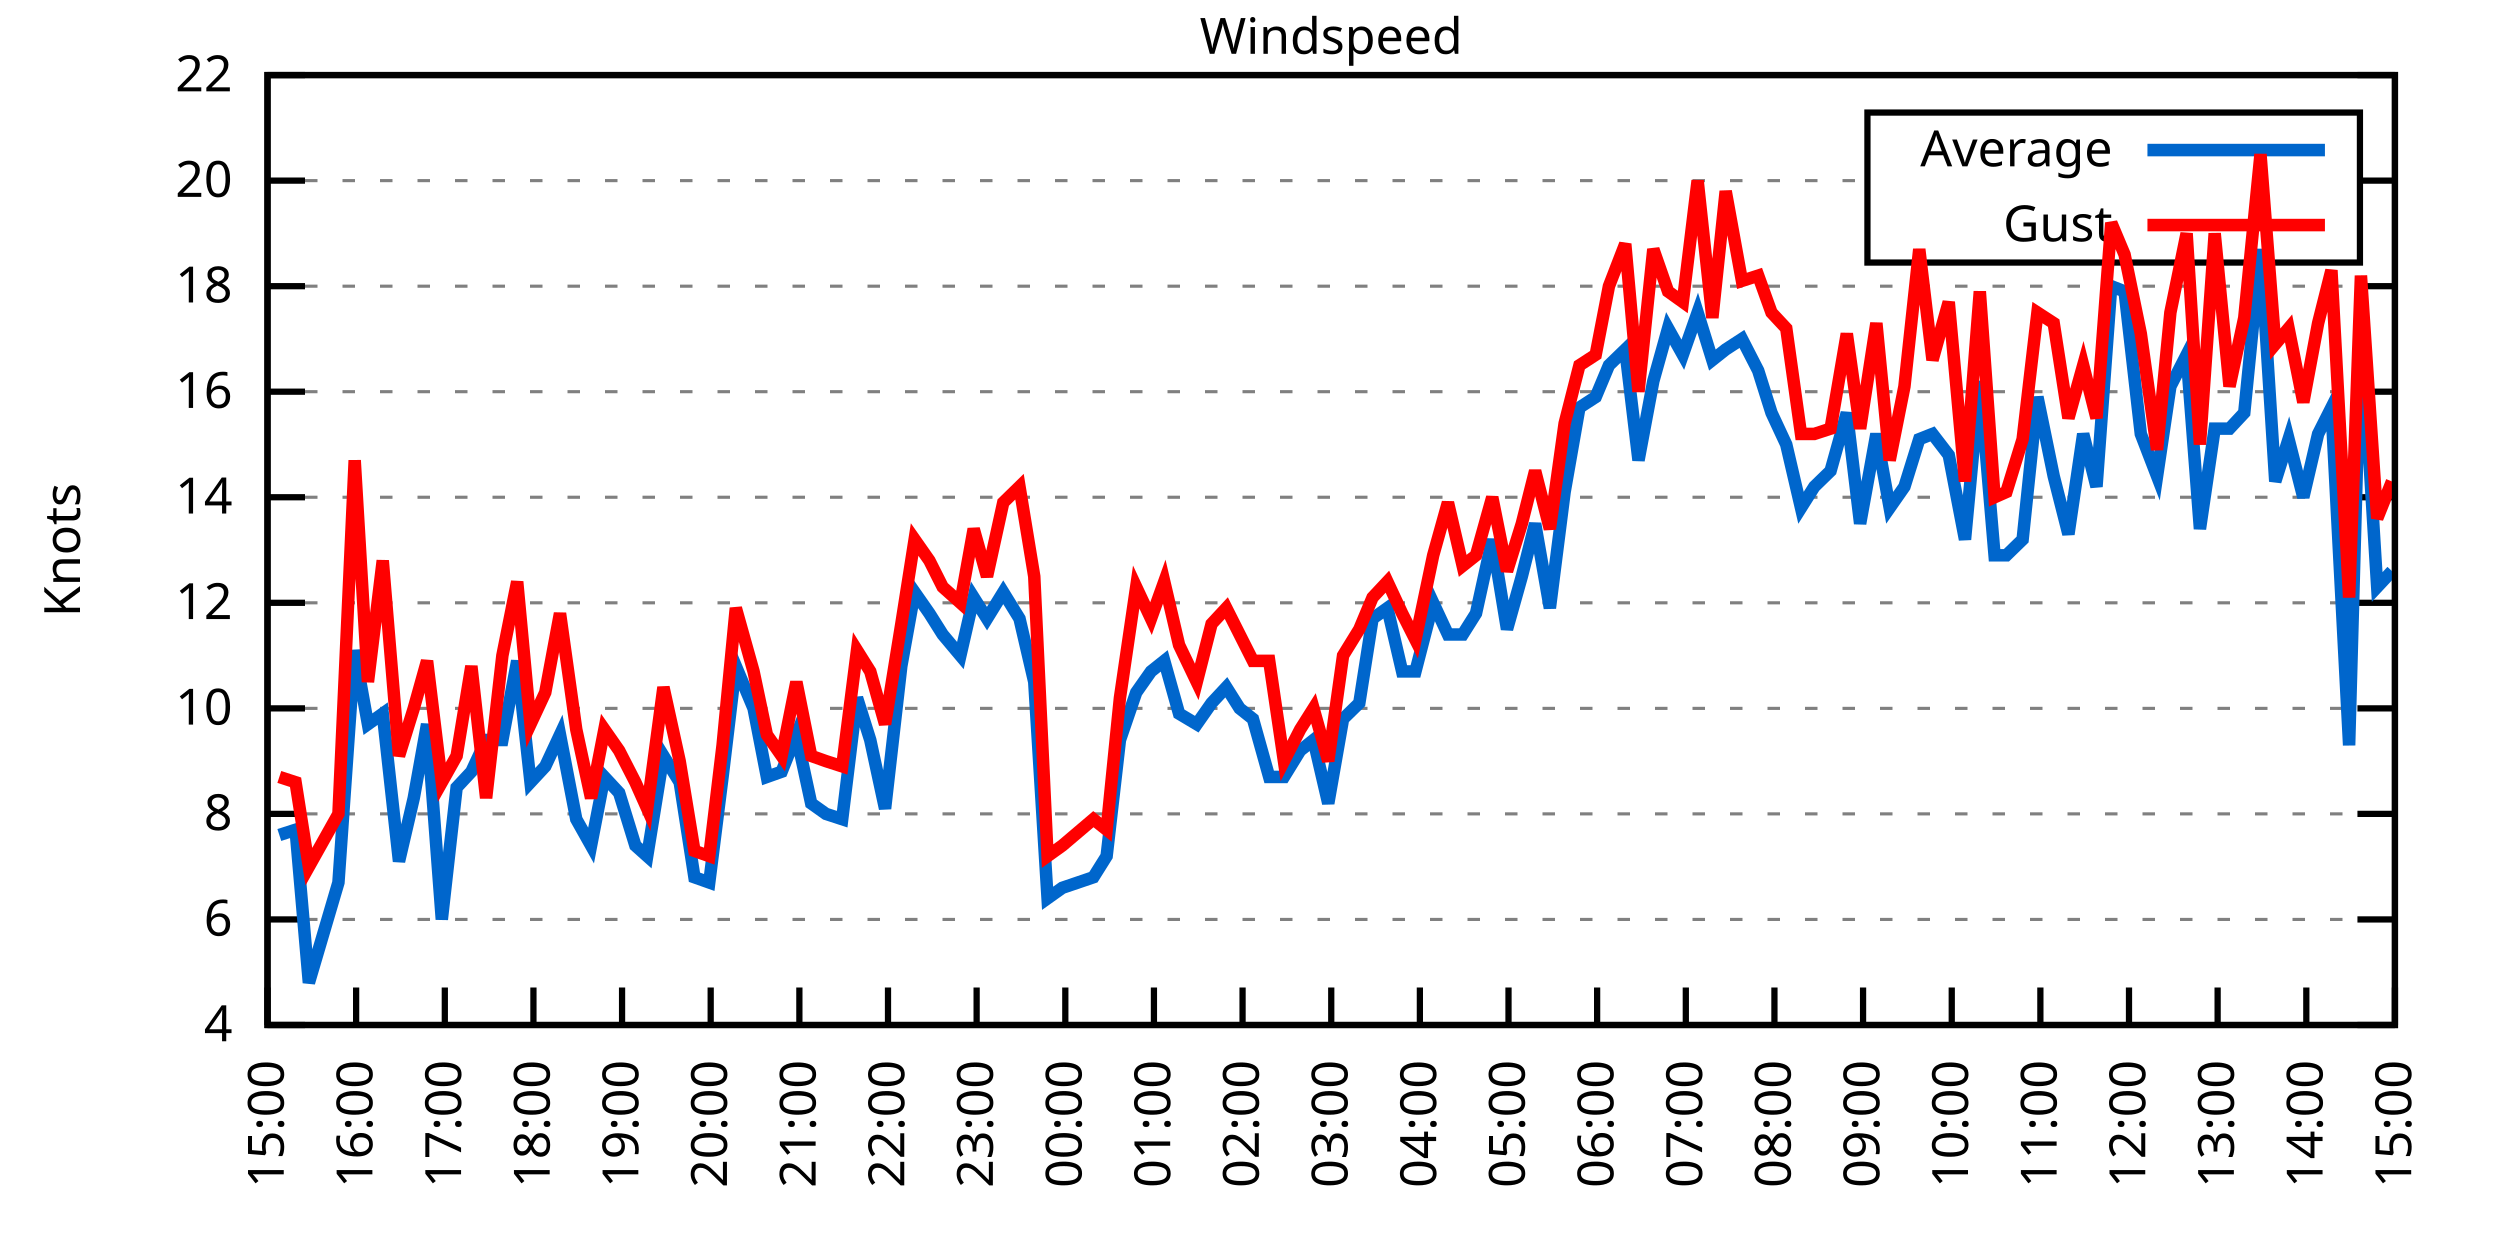
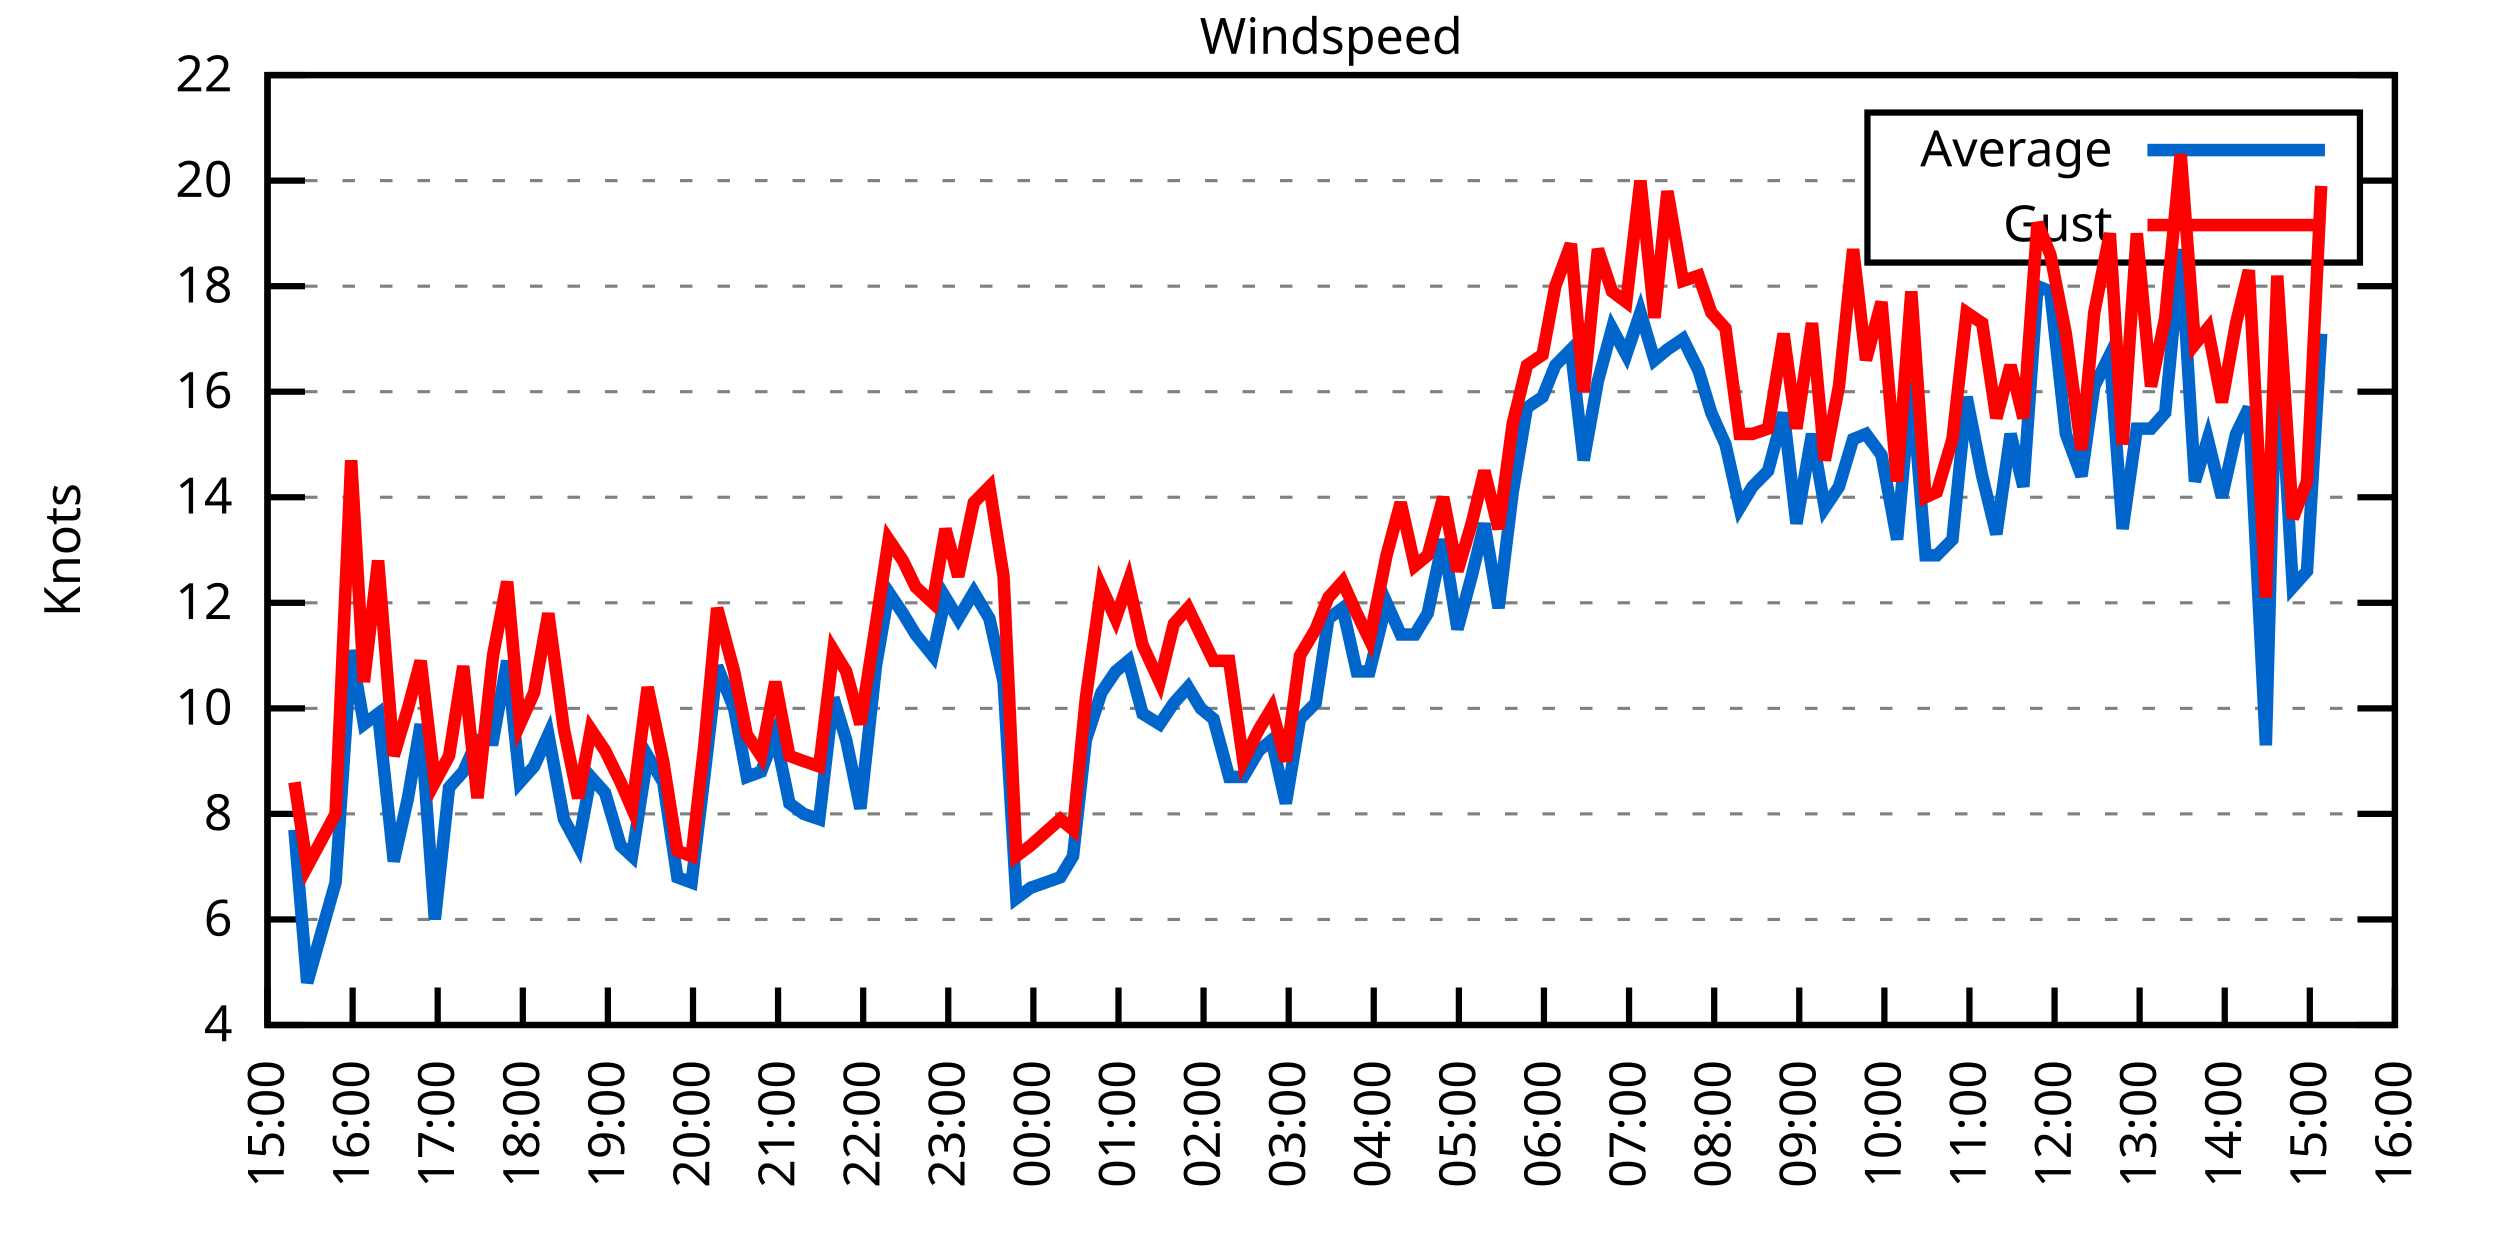
<svg xmlns="http://www.w3.org/2000/svg" xmlns:xlink="http://www.w3.org/1999/xlink" width="400" height="200" viewBox="0 0 400 200">
  <g id="gnuplot_canvas">
    <rect x="0" y="0" width="400" height="200" fill="none" />
    <defs>
      <circle id="gpDot" r="0.5" stroke-width="0.5" stroke="currentColor" />
      <path id="gpPt0" stroke-width="0.333" stroke="currentColor" d="M-1,0 h2 M0,-1 v2" />
      <path id="gpPt1" stroke-width="0.333" stroke="currentColor" d="M-1,-1 L1,1 M1,-1 L-1,1" />
      <path id="gpPt2" stroke-width="0.333" stroke="currentColor" d="M-1,0 L1,0 M0,-1 L0,1 M-1,-1 L1,1 M-1,1 L1,-1" />
      <rect id="gpPt3" stroke-width="0.333" stroke="currentColor" x="-1" y="-1" width="2" height="2" />
      <rect id="gpPt4" stroke-width="0.333" stroke="currentColor" fill="currentColor" x="-1" y="-1" width="2" height="2" />
      <circle id="gpPt5" stroke-width="0.333" stroke="currentColor" cx="0" cy="0" r="1" />
      <use xlink:href="#gpPt5" id="gpPt6" fill="currentColor" stroke="none" />
      <path id="gpPt7" stroke-width="0.333" stroke="currentColor" d="M0,-1.33 L-1.33,0.67 L1.33,0.67 z" />
      <use xlink:href="#gpPt7" id="gpPt8" fill="currentColor" stroke="none" />
      <use xlink:href="#gpPt7" id="gpPt9" stroke="currentColor" transform="rotate(180)" />
      <use xlink:href="#gpPt9" id="gpPt10" fill="currentColor" stroke="none" />
      <use xlink:href="#gpPt3" id="gpPt11" stroke="currentColor" transform="rotate(45)" />
      <use xlink:href="#gpPt11" id="gpPt12" fill="currentColor" stroke="none" />
      <path id="gpPt13" stroke-width="0.333" stroke="currentColor" d="M0,1.330 L1.265,0.411 L0.782,-1.067 L-0.782,-1.076 L-1.265,0.411 z" />
      <use xlink:href="#gpPt13" id="gpPt14" fill="currentColor" stroke="none" />
      <filter id="textbox" filterUnits="objectBoundingBox" x="0" y="0" height="1" width="1">
        <feFlood flood-color="white" flood-opacity="1" result="bgnd" />
        <feComposite in="SourceGraphic" in2="bgnd" operator="atop" />
      </filter>
      <filter id="greybox" filterUnits="objectBoundingBox" x="0" y="0" height="1" width="1">
        <feFlood flood-color="lightgrey" flood-opacity="1" result="grey" />
        <feComposite in="SourceGraphic" in2="grey" operator="atop" />
      </filter>
    </defs>
    <g fill="none" color="white" stroke="currentColor" stroke-width="1.00" stroke-linecap="butt" stroke-linejoin="miter">
</g>
    <g fill="none" color="black" stroke="currentColor" stroke-width="1.00" stroke-linecap="butt" stroke-linejoin="miter">
      <g stroke="none" shape-rendering="crispEdges">
        <polygon fill="rgb(255, 255, 255)" points="42.80,164.00 383.18,164.00 383.18,12.02 42.80,12.02 " />
      </g>
    </g>
    <g fill="none" color="black" stroke="currentColor" stroke-width="1.00" stroke-linecap="butt" stroke-linejoin="miter">
</g>
    <g fill="none" color="black" stroke="black" stroke-width="0.50" stroke-linecap="butt" stroke-linejoin="miter">
</g>
    <g fill="none" color="gray" stroke="currentColor" stroke-width="0.50" stroke-linecap="butt" stroke-linejoin="miter">
      <path stroke="gray" stroke-dasharray="2,4" class="gridline" d="M42.80,164.00 L383.19,164.00  " />
    </g>
    <g fill="none" color="gray" stroke="gray" stroke-width="1.00" stroke-linecap="butt" stroke-linejoin="miter">
</g>
    <g fill="none" color="black" stroke="currentColor" stroke-width="1.00" stroke-linecap="butt" stroke-linejoin="miter">
      <path stroke="black" d="M42.80,164.00 L48.80,164.00 M383.19,164.00 L377.19,164.00  " />
      <g transform="translate(37.20,166.60)" stroke="none" fill="black" font-family="Sans" font-size="8.00" text-anchor="end">
        <text>
          <tspan font-family="Sans"> 4</tspan>
        </text>
      </g>
    </g>
    <g fill="none" color="black" stroke="currentColor" stroke-width="1.00" stroke-linecap="butt" stroke-linejoin="miter">
</g>
    <g fill="none" color="black" stroke="black" stroke-width="0.50" stroke-linecap="butt" stroke-linejoin="miter">
</g>
    <g fill="none" color="gray" stroke="currentColor" stroke-width="0.50" stroke-linecap="butt" stroke-linejoin="miter">
      <path stroke="gray" stroke-dasharray="2,4" class="gridline" d="M42.80,147.11 L383.19,147.11  " />
    </g>
    <g fill="none" color="gray" stroke="gray" stroke-width="1.00" stroke-linecap="butt" stroke-linejoin="miter">
</g>
    <g fill="none" color="black" stroke="currentColor" stroke-width="1.00" stroke-linecap="butt" stroke-linejoin="miter">
      <path stroke="black" d="M42.80,147.11 L48.80,147.11 M383.19,147.11 L377.19,147.11  " />
      <g transform="translate(37.20,149.71)" stroke="none" fill="black" font-family="Sans" font-size="8.00" text-anchor="end">
        <text>
          <tspan font-family="Sans"> 6</tspan>
        </text>
      </g>
    </g>
    <g fill="none" color="black" stroke="currentColor" stroke-width="1.00" stroke-linecap="butt" stroke-linejoin="miter">
</g>
    <g fill="none" color="black" stroke="black" stroke-width="0.50" stroke-linecap="butt" stroke-linejoin="miter">
</g>
    <g fill="none" color="gray" stroke="currentColor" stroke-width="0.50" stroke-linecap="butt" stroke-linejoin="miter">
      <path stroke="gray" stroke-dasharray="2,4" class="gridline" d="M42.80,130.22 L383.19,130.22  " />
    </g>
    <g fill="none" color="gray" stroke="gray" stroke-width="1.00" stroke-linecap="butt" stroke-linejoin="miter">
</g>
    <g fill="none" color="black" stroke="currentColor" stroke-width="1.00" stroke-linecap="butt" stroke-linejoin="miter">
      <path stroke="black" d="M42.80,130.22 L48.80,130.22 M383.19,130.22 L377.19,130.22  " />
      <g transform="translate(37.20,132.82)" stroke="none" fill="black" font-family="Sans" font-size="8.00" text-anchor="end">
        <text>
          <tspan font-family="Sans"> 8</tspan>
        </text>
      </g>
    </g>
    <g fill="none" color="black" stroke="currentColor" stroke-width="1.00" stroke-linecap="butt" stroke-linejoin="miter">
</g>
    <g fill="none" color="black" stroke="black" stroke-width="0.50" stroke-linecap="butt" stroke-linejoin="miter">
</g>
    <g fill="none" color="gray" stroke="currentColor" stroke-width="0.50" stroke-linecap="butt" stroke-linejoin="miter">
      <path stroke="gray" stroke-dasharray="2,4" class="gridline" d="M42.80,113.34 L383.19,113.34  " />
    </g>
    <g fill="none" color="gray" stroke="gray" stroke-width="1.00" stroke-linecap="butt" stroke-linejoin="miter">
</g>
    <g fill="none" color="black" stroke="currentColor" stroke-width="1.00" stroke-linecap="butt" stroke-linejoin="miter">
      <path stroke="black" d="M42.80,113.34 L48.80,113.34 M383.19,113.34 L377.19,113.34  " />
      <g transform="translate(37.20,115.94)" stroke="none" fill="black" font-family="Sans" font-size="8.00" text-anchor="end">
        <text>
          <tspan font-family="Sans"> 10</tspan>
        </text>
      </g>
    </g>
    <g fill="none" color="black" stroke="currentColor" stroke-width="1.00" stroke-linecap="butt" stroke-linejoin="miter">
</g>
    <g fill="none" color="black" stroke="black" stroke-width="0.50" stroke-linecap="butt" stroke-linejoin="miter">
</g>
    <g fill="none" color="gray" stroke="currentColor" stroke-width="0.50" stroke-linecap="butt" stroke-linejoin="miter">
      <path stroke="gray" stroke-dasharray="2,4" class="gridline" d="M42.80,96.45 L383.19,96.45  " />
    </g>
    <g fill="none" color="gray" stroke="gray" stroke-width="1.00" stroke-linecap="butt" stroke-linejoin="miter">
</g>
    <g fill="none" color="black" stroke="currentColor" stroke-width="1.00" stroke-linecap="butt" stroke-linejoin="miter">
      <path stroke="black" d="M42.80,96.45 L48.80,96.45 M383.19,96.45 L377.19,96.45  " />
      <g transform="translate(37.20,99.05)" stroke="none" fill="black" font-family="Sans" font-size="8.00" text-anchor="end">
        <text>
          <tspan font-family="Sans"> 12</tspan>
        </text>
      </g>
    </g>
    <g fill="none" color="black" stroke="currentColor" stroke-width="1.00" stroke-linecap="butt" stroke-linejoin="miter">
</g>
    <g fill="none" color="black" stroke="black" stroke-width="0.50" stroke-linecap="butt" stroke-linejoin="miter">
</g>
    <g fill="none" color="gray" stroke="currentColor" stroke-width="0.50" stroke-linecap="butt" stroke-linejoin="miter">
      <path stroke="gray" stroke-dasharray="2,4" class="gridline" d="M42.80,79.56 L383.19,79.56  " />
    </g>
    <g fill="none" color="gray" stroke="gray" stroke-width="1.00" stroke-linecap="butt" stroke-linejoin="miter">
</g>
    <g fill="none" color="black" stroke="currentColor" stroke-width="1.00" stroke-linecap="butt" stroke-linejoin="miter">
      <path stroke="black" d="M42.80,79.56 L48.80,79.56 M383.19,79.56 L377.19,79.56  " />
      <g transform="translate(37.20,82.16)" stroke="none" fill="black" font-family="Sans" font-size="8.00" text-anchor="end">
        <text>
          <tspan font-family="Sans"> 14</tspan>
        </text>
      </g>
    </g>
    <g fill="none" color="black" stroke="currentColor" stroke-width="1.00" stroke-linecap="butt" stroke-linejoin="miter">
</g>
    <g fill="none" color="black" stroke="black" stroke-width="0.50" stroke-linecap="butt" stroke-linejoin="miter">
</g>
    <g fill="none" color="gray" stroke="currentColor" stroke-width="0.50" stroke-linecap="butt" stroke-linejoin="miter">
      <path stroke="gray" stroke-dasharray="2,4" class="gridline" d="M42.80,62.67 L383.19,62.67  " />
    </g>
    <g fill="none" color="gray" stroke="gray" stroke-width="1.00" stroke-linecap="butt" stroke-linejoin="miter">
</g>
    <g fill="none" color="black" stroke="currentColor" stroke-width="1.00" stroke-linecap="butt" stroke-linejoin="miter">
      <path stroke="black" d="M42.80,62.67 L48.80,62.67 M383.19,62.67 L377.19,62.67  " />
      <g transform="translate(37.20,65.27)" stroke="none" fill="black" font-family="Sans" font-size="8.00" text-anchor="end">
        <text>
          <tspan font-family="Sans"> 16</tspan>
        </text>
      </g>
    </g>
    <g fill="none" color="black" stroke="currentColor" stroke-width="1.00" stroke-linecap="butt" stroke-linejoin="miter">
</g>
    <g fill="none" color="black" stroke="black" stroke-width="0.50" stroke-linecap="butt" stroke-linejoin="miter">
</g>
    <g fill="none" color="gray" stroke="currentColor" stroke-width="0.50" stroke-linecap="butt" stroke-linejoin="miter">
      <path stroke="gray" stroke-dasharray="2,4" class="gridline" d="M42.80,45.79 L383.19,45.79  " />
    </g>
    <g fill="none" color="gray" stroke="gray" stroke-width="1.00" stroke-linecap="butt" stroke-linejoin="miter">
</g>
    <g fill="none" color="black" stroke="currentColor" stroke-width="1.00" stroke-linecap="butt" stroke-linejoin="miter">
      <path stroke="black" d="M42.80,45.79 L48.80,45.79 M383.19,45.79 L377.19,45.79  " />
      <g transform="translate(37.20,48.39)" stroke="none" fill="black" font-family="Sans" font-size="8.00" text-anchor="end">
        <text>
          <tspan font-family="Sans"> 18</tspan>
        </text>
      </g>
    </g>
    <g fill="none" color="black" stroke="currentColor" stroke-width="1.00" stroke-linecap="butt" stroke-linejoin="miter">
</g>
    <g fill="none" color="black" stroke="black" stroke-width="0.50" stroke-linecap="butt" stroke-linejoin="miter">
</g>
    <g fill="none" color="gray" stroke="currentColor" stroke-width="0.50" stroke-linecap="butt" stroke-linejoin="miter">
      <path stroke="gray" stroke-dasharray="2,4" class="gridline" d="M42.80,28.90 L298.79,28.90 M377.59,28.90 L383.19,28.90  " />
    </g>
    <g fill="none" color="gray" stroke="gray" stroke-width="1.00" stroke-linecap="butt" stroke-linejoin="miter">
</g>
    <g fill="none" color="black" stroke="currentColor" stroke-width="1.00" stroke-linecap="butt" stroke-linejoin="miter">
      <path stroke="black" d="M42.80,28.90 L48.80,28.90 M383.19,28.90 L377.19,28.90  " />
      <g transform="translate(37.20,31.50)" stroke="none" fill="black" font-family="Sans" font-size="8.00" text-anchor="end">
        <text>
          <tspan font-family="Sans"> 20</tspan>
        </text>
      </g>
    </g>
    <g fill="none" color="black" stroke="currentColor" stroke-width="1.00" stroke-linecap="butt" stroke-linejoin="miter">
</g>
    <g fill="none" color="black" stroke="black" stroke-width="0.50" stroke-linecap="butt" stroke-linejoin="miter">
</g>
    <g fill="none" color="gray" stroke="currentColor" stroke-width="0.50" stroke-linecap="butt" stroke-linejoin="miter">
      <path stroke="gray" stroke-dasharray="2,4" class="gridline" d="M42.80,12.01 L383.19,12.01  " />
    </g>
    <g fill="none" color="gray" stroke="gray" stroke-width="1.00" stroke-linecap="butt" stroke-linejoin="miter">
</g>
    <g fill="none" color="black" stroke="currentColor" stroke-width="1.00" stroke-linecap="butt" stroke-linejoin="miter">
      <path stroke="black" d="M42.80,12.01 L48.80,12.01 M383.19,12.01 L377.19,12.01  " />
      <g transform="translate(37.20,14.61)" stroke="none" fill="black" font-family="Sans" font-size="8.00" text-anchor="end">
        <text>
          <tspan font-family="Sans"> 22</tspan>
        </text>
      </g>
    </g>
    <g fill="none" color="black" stroke="currentColor" stroke-width="1.00" stroke-linecap="butt" stroke-linejoin="miter">
      <path stroke="black" d="M42.80,164.00 L42.80,158.00  " />
      <g transform="translate(45.40,169.60) rotate(270.00)" stroke="none" fill="black" font-family="Sans" font-size="8.00" text-anchor="end">
        <text>
          <tspan font-family="Sans">15:00</tspan>
        </text>
      </g>
    </g>
    <g fill="none" color="black" stroke="currentColor" stroke-width="1.00" stroke-linecap="butt" stroke-linejoin="miter">
-       <path stroke="black" d="M56.98,164.00 L56.98,158.00  " />
-       <g transform="translate(59.58,169.60) rotate(270.00)" stroke="none" fill="black" font-family="Sans" font-size="8.00" text-anchor="end">
+       <path stroke="black" d="M56.42,164.00 L56.42,158.00  " />
+       <g transform="translate(59.02,169.60) rotate(270.00)" stroke="none" fill="black" font-family="Sans" font-size="8.00" text-anchor="end">
        <text>
          <tspan font-family="Sans">16:00</tspan>
        </text>
      </g>
    </g>
    <g fill="none" color="black" stroke="currentColor" stroke-width="1.00" stroke-linecap="butt" stroke-linejoin="miter">
-       <path stroke="black" d="M71.17,164.00 L71.17,158.00  " />
-       <g transform="translate(73.77,169.60) rotate(270.00)" stroke="none" fill="black" font-family="Sans" font-size="8.00" text-anchor="end">
+       <path stroke="black" d="M70.03,164.00 L70.03,158.00  " />
+       <g transform="translate(72.63,169.60) rotate(270.00)" stroke="none" fill="black" font-family="Sans" font-size="8.00" text-anchor="end">
        <text>
          <tspan font-family="Sans">17:00</tspan>
        </text>
      </g>
    </g>
    <g fill="none" color="black" stroke="currentColor" stroke-width="1.00" stroke-linecap="butt" stroke-linejoin="miter">
-       <path stroke="black" d="M85.35,164.00 L85.35,158.00  " />
-       <g transform="translate(87.95,169.60) rotate(270.00)" stroke="none" fill="black" font-family="Sans" font-size="8.00" text-anchor="end">
+       <path stroke="black" d="M83.65,164.00 L83.65,158.00  " />
+       <g transform="translate(86.25,169.60) rotate(270.00)" stroke="none" fill="black" font-family="Sans" font-size="8.00" text-anchor="end">
        <text>
          <tspan font-family="Sans">18:00</tspan>
        </text>
      </g>
    </g>
    <g fill="none" color="black" stroke="currentColor" stroke-width="1.00" stroke-linecap="butt" stroke-linejoin="miter">
-       <path stroke="black" d="M99.53,164.00 L99.53,158.00  " />
-       <g transform="translate(102.13,169.60) rotate(270.00)" stroke="none" fill="black" font-family="Sans" font-size="8.00" text-anchor="end">
+       <path stroke="black" d="M97.26,164.00 L97.26,158.00  " />
+       <g transform="translate(99.86,169.60) rotate(270.00)" stroke="none" fill="black" font-family="Sans" font-size="8.00" text-anchor="end">
        <text>
          <tspan font-family="Sans">19:00</tspan>
        </text>
      </g>
    </g>
    <g fill="none" color="black" stroke="currentColor" stroke-width="1.00" stroke-linecap="butt" stroke-linejoin="miter">
-       <path stroke="black" d="M113.71,164.00 L113.71,158.00  " />
-       <g transform="translate(116.31,169.60) rotate(270.00)" stroke="none" fill="black" font-family="Sans" font-size="8.00" text-anchor="end">
+       <path stroke="black" d="M110.88,164.00 L110.88,158.00  " />
+       <g transform="translate(113.48,169.60) rotate(270.00)" stroke="none" fill="black" font-family="Sans" font-size="8.00" text-anchor="end">
        <text>
          <tspan font-family="Sans">20:00</tspan>
        </text>
      </g>
    </g>
    <g fill="none" color="black" stroke="currentColor" stroke-width="1.00" stroke-linecap="butt" stroke-linejoin="miter">
-       <path stroke="black" d="M127.90,164.00 L127.90,158.00  " />
-       <g transform="translate(130.50,169.60) rotate(270.00)" stroke="none" fill="black" font-family="Sans" font-size="8.00" text-anchor="end">
+       <path stroke="black" d="M124.49,164.00 L124.49,158.00  " />
+       <g transform="translate(127.09,169.60) rotate(270.00)" stroke="none" fill="black" font-family="Sans" font-size="8.00" text-anchor="end">
        <text>
          <tspan font-family="Sans">21:00</tspan>
        </text>
      </g>
    </g>
    <g fill="none" color="black" stroke="currentColor" stroke-width="1.00" stroke-linecap="butt" stroke-linejoin="miter">
-       <path stroke="black" d="M142.08,164.00 L142.08,158.00  " />
-       <g transform="translate(144.68,169.60) rotate(270.00)" stroke="none" fill="black" font-family="Sans" font-size="8.00" text-anchor="end">
+       <path stroke="black" d="M138.11,164.00 L138.11,158.00  " />
+       <g transform="translate(140.71,169.60) rotate(270.00)" stroke="none" fill="black" font-family="Sans" font-size="8.00" text-anchor="end">
        <text>
          <tspan font-family="Sans">22:00</tspan>
        </text>
      </g>
    </g>
    <g fill="none" color="black" stroke="currentColor" stroke-width="1.00" stroke-linecap="butt" stroke-linejoin="miter">
-       <path stroke="black" d="M156.26,164.00 L156.26,158.00  " />
-       <g transform="translate(158.86,169.60) rotate(270.00)" stroke="none" fill="black" font-family="Sans" font-size="8.00" text-anchor="end">
+       <path stroke="black" d="M151.72,164.00 L151.72,158.00  " />
+       <g transform="translate(154.32,169.60) rotate(270.00)" stroke="none" fill="black" font-family="Sans" font-size="8.00" text-anchor="end">
        <text>
          <tspan font-family="Sans">23:00</tspan>
        </text>
      </g>
    </g>
    <g fill="none" color="black" stroke="currentColor" stroke-width="1.00" stroke-linecap="butt" stroke-linejoin="miter">
-       <path stroke="black" d="M170.45,164.00 L170.45,158.00  " />
-       <g transform="translate(173.05,169.60) rotate(270.00)" stroke="none" fill="black" font-family="Sans" font-size="8.00" text-anchor="end">
+       <path stroke="black" d="M165.34,164.00 L165.34,158.00  " />
+       <g transform="translate(167.94,169.60) rotate(270.00)" stroke="none" fill="black" font-family="Sans" font-size="8.00" text-anchor="end">
        <text>
          <tspan font-family="Sans">00:00</tspan>
        </text>
      </g>
    </g>
    <g fill="none" color="black" stroke="currentColor" stroke-width="1.00" stroke-linecap="butt" stroke-linejoin="miter">
-       <path stroke="black" d="M184.63,164.00 L184.63,158.00  " />
-       <g transform="translate(187.23,169.60) rotate(270.00)" stroke="none" fill="black" font-family="Sans" font-size="8.00" text-anchor="end">
+       <path stroke="black" d="M178.96,164.00 L178.96,158.00  " />
+       <g transform="translate(181.56,169.60) rotate(270.00)" stroke="none" fill="black" font-family="Sans" font-size="8.00" text-anchor="end">
        <text>
          <tspan font-family="Sans">01:00</tspan>
        </text>
      </g>
    </g>
    <g fill="none" color="black" stroke="currentColor" stroke-width="1.00" stroke-linecap="butt" stroke-linejoin="miter">
-       <path stroke="black" d="M198.81,164.00 L198.81,158.00  " />
-       <g transform="translate(201.41,169.60) rotate(270.00)" stroke="none" fill="black" font-family="Sans" font-size="8.00" text-anchor="end">
+       <path stroke="black" d="M192.57,164.00 L192.57,158.00  " />
+       <g transform="translate(195.17,169.60) rotate(270.00)" stroke="none" fill="black" font-family="Sans" font-size="8.00" text-anchor="end">
        <text>
          <tspan font-family="Sans">02:00</tspan>
        </text>
      </g>
    </g>
    <g fill="none" color="black" stroke="currentColor" stroke-width="1.00" stroke-linecap="butt" stroke-linejoin="miter">
-       <path stroke="black" d="M213.00,164.00 L213.00,158.00  " />
-       <g transform="translate(215.60,169.60) rotate(270.00)" stroke="none" fill="black" font-family="Sans" font-size="8.00" text-anchor="end">
+       <path stroke="black" d="M206.19,164.00 L206.19,158.00  " />
+       <g transform="translate(208.79,169.60) rotate(270.00)" stroke="none" fill="black" font-family="Sans" font-size="8.00" text-anchor="end">
        <text>
          <tspan font-family="Sans">03:00</tspan>
        </text>
      </g>
    </g>
    <g fill="none" color="black" stroke="currentColor" stroke-width="1.00" stroke-linecap="butt" stroke-linejoin="miter">
-       <path stroke="black" d="M227.18,164.00 L227.18,158.00  " />
-       <g transform="translate(229.78,169.60) rotate(270.00)" stroke="none" fill="black" font-family="Sans" font-size="8.00" text-anchor="end">
+       <path stroke="black" d="M219.80,164.00 L219.80,158.00  " />
+       <g transform="translate(222.40,169.60) rotate(270.00)" stroke="none" fill="black" font-family="Sans" font-size="8.00" text-anchor="end">
        <text>
          <tspan font-family="Sans">04:00</tspan>
        </text>
      </g>
    </g>
    <g fill="none" color="black" stroke="currentColor" stroke-width="1.00" stroke-linecap="butt" stroke-linejoin="miter">
-       <path stroke="black" d="M241.36,164.00 L241.36,158.00  " />
-       <g transform="translate(243.96,169.60) rotate(270.00)" stroke="none" fill="black" font-family="Sans" font-size="8.00" text-anchor="end">
+       <path stroke="black" d="M233.42,164.00 L233.42,158.00  " />
+       <g transform="translate(236.02,169.60) rotate(270.00)" stroke="none" fill="black" font-family="Sans" font-size="8.00" text-anchor="end">
        <text>
          <tspan font-family="Sans">05:00</tspan>
        </text>
      </g>
    </g>
    <g fill="none" color="black" stroke="currentColor" stroke-width="1.00" stroke-linecap="butt" stroke-linejoin="miter">
-       <path stroke="black" d="M255.54,164.00 L255.54,158.00  " />
-       <g transform="translate(258.14,169.60) rotate(270.00)" stroke="none" fill="black" font-family="Sans" font-size="8.00" text-anchor="end">
+       <path stroke="black" d="M247.03,164.00 L247.03,158.00  " />
+       <g transform="translate(249.63,169.60) rotate(270.00)" stroke="none" fill="black" font-family="Sans" font-size="8.00" text-anchor="end">
        <text>
          <tspan font-family="Sans">06:00</tspan>
        </text>
      </g>
    </g>
    <g fill="none" color="black" stroke="currentColor" stroke-width="1.00" stroke-linecap="butt" stroke-linejoin="miter">
-       <path stroke="black" d="M269.73,164.00 L269.73,158.00  " />
-       <g transform="translate(272.33,169.60) rotate(270.00)" stroke="none" fill="black" font-family="Sans" font-size="8.00" text-anchor="end">
+       <path stroke="black" d="M260.65,164.00 L260.65,158.00  " />
+       <g transform="translate(263.25,169.60) rotate(270.00)" stroke="none" fill="black" font-family="Sans" font-size="8.00" text-anchor="end">
        <text>
          <tspan font-family="Sans">07:00</tspan>
        </text>
      </g>
    </g>
    <g fill="none" color="black" stroke="currentColor" stroke-width="1.00" stroke-linecap="butt" stroke-linejoin="miter">
-       <path stroke="black" d="M283.91,164.00 L283.91,158.00  " />
-       <g transform="translate(286.51,169.60) rotate(270.00)" stroke="none" fill="black" font-family="Sans" font-size="8.00" text-anchor="end">
+       <path stroke="black" d="M274.27,164.00 L274.27,158.00  " />
+       <g transform="translate(276.87,169.60) rotate(270.00)" stroke="none" fill="black" font-family="Sans" font-size="8.00" text-anchor="end">
        <text>
          <tspan font-family="Sans">08:00</tspan>
        </text>
      </g>
    </g>
    <g fill="none" color="black" stroke="currentColor" stroke-width="1.00" stroke-linecap="butt" stroke-linejoin="miter">
-       <path stroke="black" d="M298.09,164.00 L298.09,158.00  " />
-       <g transform="translate(300.69,169.60) rotate(270.00)" stroke="none" fill="black" font-family="Sans" font-size="8.00" text-anchor="end">
+       <path stroke="black" d="M287.88,164.00 L287.88,158.00  " />
+       <g transform="translate(290.48,169.60) rotate(270.00)" stroke="none" fill="black" font-family="Sans" font-size="8.00" text-anchor="end">
        <text>
          <tspan font-family="Sans">09:00</tspan>
        </text>
      </g>
    </g>
    <g fill="none" color="black" stroke="currentColor" stroke-width="1.00" stroke-linecap="butt" stroke-linejoin="miter">
-       <path stroke="black" d="M312.28,164.00 L312.28,158.00  " />
-       <g transform="translate(314.88,169.60) rotate(270.00)" stroke="none" fill="black" font-family="Sans" font-size="8.00" text-anchor="end">
+       <path stroke="black" d="M301.50,164.00 L301.50,158.00  " />
+       <g transform="translate(304.10,169.60) rotate(270.00)" stroke="none" fill="black" font-family="Sans" font-size="8.00" text-anchor="end">
        <text>
          <tspan font-family="Sans">10:00</tspan>
        </text>
      </g>
    </g>
    <g fill="none" color="black" stroke="currentColor" stroke-width="1.00" stroke-linecap="butt" stroke-linejoin="miter">
-       <path stroke="black" d="M326.46,164.00 L326.46,158.00  " />
-       <g transform="translate(329.06,169.60) rotate(270.00)" stroke="none" fill="black" font-family="Sans" font-size="8.00" text-anchor="end">
+       <path stroke="black" d="M315.11,164.00 L315.11,158.00  " />
+       <g transform="translate(317.71,169.60) rotate(270.00)" stroke="none" fill="black" font-family="Sans" font-size="8.00" text-anchor="end">
        <text>
          <tspan font-family="Sans">11:00</tspan>
        </text>
      </g>
    </g>
    <g fill="none" color="black" stroke="currentColor" stroke-width="1.00" stroke-linecap="butt" stroke-linejoin="miter">
-       <path stroke="black" d="M340.64,164.00 L340.64,158.00  " />
-       <g transform="translate(343.24,169.60) rotate(270.00)" stroke="none" fill="black" font-family="Sans" font-size="8.00" text-anchor="end">
+       <path stroke="black" d="M328.73,164.00 L328.73,158.00  " />
+       <g transform="translate(331.33,169.60) rotate(270.00)" stroke="none" fill="black" font-family="Sans" font-size="8.00" text-anchor="end">
        <text>
          <tspan font-family="Sans">12:00</tspan>
        </text>
      </g>
    </g>
    <g fill="none" color="black" stroke="currentColor" stroke-width="1.00" stroke-linecap="butt" stroke-linejoin="miter">
-       <path stroke="black" d="M354.82,164.00 L354.82,158.00  " />
-       <g transform="translate(357.42,169.60) rotate(270.00)" stroke="none" fill="black" font-family="Sans" font-size="8.00" text-anchor="end">
+       <path stroke="black" d="M342.34,164.00 L342.34,158.00  " />
+       <g transform="translate(344.94,169.60) rotate(270.00)" stroke="none" fill="black" font-family="Sans" font-size="8.00" text-anchor="end">
        <text>
          <tspan font-family="Sans">13:00</tspan>
        </text>
      </g>
    </g>
    <g fill="none" color="black" stroke="currentColor" stroke-width="1.00" stroke-linecap="butt" stroke-linejoin="miter">
-       <path stroke="black" d="M369.01,164.00 L369.01,158.00  " />
-       <g transform="translate(371.61,169.60) rotate(270.00)" stroke="none" fill="black" font-family="Sans" font-size="8.00" text-anchor="end">
+       <path stroke="black" d="M355.96,164.00 L355.96,158.00  " />
+       <g transform="translate(358.56,169.60) rotate(270.00)" stroke="none" fill="black" font-family="Sans" font-size="8.00" text-anchor="end">
        <text>
          <tspan font-family="Sans">14:00</tspan>
+         </text>
+       </g>
+     </g>
+     <g fill="none" color="black" stroke="currentColor" stroke-width="1.00" stroke-linecap="butt" stroke-linejoin="miter">
+       <path stroke="black" d="M369.57,164.00 L369.57,158.00  " />
+       <g transform="translate(372.17,169.60) rotate(270.00)" stroke="none" fill="black" font-family="Sans" font-size="8.00" text-anchor="end">
+         <text>
+           <tspan font-family="Sans">15:00</tspan>
        </text>
      </g>
    </g>
    <g fill="none" color="black" stroke="currentColor" stroke-width="1.00" stroke-linecap="butt" stroke-linejoin="miter">
      <path stroke="black" d="M383.19,164.00 L383.19,158.00  " />
      <g transform="translate(385.79,169.60) rotate(270.00)" stroke="none" fill="black" font-family="Sans" font-size="8.00" text-anchor="end">
        <text>
-           <tspan font-family="Sans">15:00</tspan>
+           <tspan font-family="Sans">16:00</tspan>
        </text>
      </g>
    </g>
    <g fill="none" color="black" stroke="currentColor" stroke-width="1.00" stroke-linecap="butt" stroke-linejoin="miter">
</g>
    <g fill="none" color="black" stroke="currentColor" stroke-width="1.00" stroke-linecap="butt" stroke-linejoin="miter">
      <path stroke="black" d="M42.80,12.01 L42.80,164.00 L383.19,164.00 L383.19,12.01 L42.80,12.01 Z  " />
    </g>
    <g fill="none" color="black" stroke="currentColor" stroke-width="1.00" stroke-linecap="butt" stroke-linejoin="miter">
</g>
    <g fill="none" color="black" stroke="currentColor" stroke-width="1.00" stroke-linecap="butt" stroke-linejoin="miter">
      <path stroke="black" d="M298.79,42.01 L298.79,18.01 L377.59,18.01 L377.59,42.01 L298.79,42.01 Z  " />
    </g>
    <g id="Windspeed_plot_1">
      <g fill="none" color="white" stroke="black" stroke-width="2.00" stroke-linecap="butt" stroke-linejoin="miter">
</g>
      <g fill="none" color="black" stroke="currentColor" stroke-width="2.00" stroke-linecap="butt" stroke-linejoin="miter">
        <g transform="translate(337.99,26.61)" stroke="none" fill="black" font-family="Sans" font-size="8.00" text-anchor="end">
          <text>
            <tspan font-family="Sans">Average</tspan>
          </text>
        </g>
      </g>
      <g fill="none" color="black" stroke="currentColor" stroke-width="2.00" stroke-linecap="butt" stroke-linejoin="miter">
-         <path stroke="rgb(  0, 102, 204)" d="M343.59,24.01 L371.99,24.01 M44.69,133.60 L47.29,132.76 L49.42,157.24 L54.15,141.20 L56.75,104.05 L58.87,115.87   L61.24,114.18 L63.84,137.82 L66.20,127.69 L68.33,115.87 L70.69,147.11 L73.06,126.00 L75.42,123.47 L77.78,118.40   L80.38,118.40 L82.75,105.74 L84.88,125.16 L87.24,122.62 L89.60,117.56 L92.20,131.07 L94.57,135.29 L96.70,124.31   L99.06,126.85 L101.66,135.29 L103.55,136.98 L106.15,120.94 L108.75,125.16 L111.11,140.36 L113.48,141.20 L115.61,124.31   L117.73,106.58 L120.57,113.34 L122.70,124.31 L125.06,123.47 L127.42,117.56 L129.79,128.54 L132.15,130.22 L134.75,131.07   L137.12,111.65 L139.24,118.40 L141.61,129.38 L144.21,106.58 L146.34,94.76 L148.70,98.14 L150.83,101.52 L153.66,104.89   L155.79,95.60 L157.92,98.98 L160.52,94.76 L163.12,98.98 L165.48,109.11 L167.61,143.73 L169.97,142.05 L174.94,140.36   L177.06,136.98 L179.19,118.40 L181.79,110.80 L184.16,107.43 L186.28,105.74 L188.65,114.18 L191.48,115.87 L193.85,112.49   L196.21,109.96 L198.34,113.34 L200.47,115.03 L203.07,124.31 L205.43,124.31 L208.03,120.09 L210.16,118.40 L212.52,128.54   L214.89,115.03 L217.49,112.49 L219.61,98.98 L221.98,97.29 L224.34,107.43 L226.47,107.43 L229.31,96.45 L231.67,101.52   L234.03,101.52 L236.16,98.14 L238.76,86.32 L241.12,100.67 L243.49,92.23 L245.62,83.78 L247.98,97.29 L250.34,78.72   L252.71,65.21 L255.31,63.52 L257.43,58.45 L260.04,55.92 L262.16,73.65 L264.53,60.98 L266.89,52.54 L269.25,56.76   L271.62,50.01 L273.98,57.61 L276.11,55.92 L278.71,54.23 L281.31,59.30 L283.44,66.05 L285.80,71.12 L288.16,81.25   L290.29,77.87 L292.89,75.34 L295.49,66.05 L297.62,83.78 L300.22,69.43 L302.35,81.25 L304.71,77.87 L307.08,70.27   L309.20,69.43 L311.80,72.81 L314.40,86.32 L316.77,60.98 L319.13,88.85 L321.02,88.85 L323.62,86.32 L325.99,63.52   L328.59,76.18 L330.95,85.47 L333.31,69.43 L335.44,77.87 L337.80,45.79 L339.93,46.63 L342.53,69.43 L345.13,76.18   L347.26,61.83 L349.86,56.76 L351.99,84.63 L354.35,68.58 L356.72,68.58 L359.08,66.05 L361.68,39.87 L364.04,77.03   L366.17,70.27 L368.53,79.56 L370.90,69.43 L373.03,65.21 L375.86,119.25 L377.75,51.70 L380.35,93.92 L382.72,91.38    " />
+         <path stroke="rgb(  0, 102, 204)" d="M343.59,24.01 L371.99,24.01 M47.11,132.76 L49.15,157.24 L53.69,141.20 L56.19,104.05 L58.23,115.87 L60.50,114.18   L63.00,137.82 L65.27,127.69 L67.31,115.87 L69.58,147.11 L71.85,126.00 L74.12,123.47 L76.39,118.40 L78.88,118.40   L81.15,105.74 L83.19,125.16 L85.46,122.62 L87.73,117.56 L90.23,131.07 L92.50,135.29 L94.54,124.31 L96.81,126.85   L99.30,135.29 L101.12,136.98 L103.62,120.94 L106.11,125.16 L108.38,140.36 L110.65,141.20 L112.69,124.31 L114.74,106.58   L117.46,113.34 L119.50,124.31 L121.77,123.47 L124.04,117.56 L126.31,128.54 L128.58,130.22 L131.07,131.07 L133.34,111.65   L135.39,118.40 L137.66,129.38 L140.15,106.58 L142.19,94.76 L144.46,98.14 L146.51,101.52 L149.23,104.89 L151.27,95.60   L153.31,98.98 L155.81,94.76 L158.31,98.98 L160.57,109.11 L162.62,143.73 L164.89,142.05 L169.65,140.36 L171.69,136.98   L173.74,118.40 L176.23,110.80 L178.50,107.43 L180.54,105.74 L182.81,114.18 L185.54,115.87 L187.81,112.49 L190.08,109.96   L192.12,113.34 L194.16,115.03 L196.66,124.31 L198.93,124.31 L201.42,120.09 L203.46,118.40 L205.73,128.54 L208.00,115.03   L210.50,112.49 L212.54,98.98 L214.81,97.29 L217.08,107.43 L219.12,107.43 L221.85,96.45 L224.11,101.52 L226.38,101.52   L228.43,98.14 L230.92,86.32 L233.19,100.67 L235.46,92.23 L237.50,83.78 L239.77,97.29 L242.04,78.72 L244.31,65.21   L246.81,63.52 L248.85,58.45 L251.35,55.92 L253.39,73.65 L255.66,60.98 L257.93,52.54 L260.20,56.76 L262.47,50.01   L264.73,57.61 L266.78,55.92 L269.27,54.23 L271.77,59.30 L273.81,66.05 L276.08,71.12 L278.35,81.25 L280.39,77.87   L282.89,75.34 L285.38,66.05 L287.43,83.78 L289.92,69.43 L291.97,81.25 L294.23,77.87 L296.50,70.27 L298.55,69.43   L301.04,72.81 L303.54,86.32 L305.81,60.98 L308.08,88.85 L309.89,88.85 L312.39,86.32 L314.66,63.52 L317.15,76.18   L319.42,85.47 L321.69,69.43 L323.74,77.87 L326.00,45.79 L328.05,46.63 L330.54,69.43 L333.04,76.18 L335.08,61.83   L337.58,56.76 L339.62,84.63 L341.89,68.58 L344.16,68.58 L346.43,66.05 L348.92,39.87 L351.19,77.03 L353.24,70.27   L355.50,79.56 L357.77,69.43 L359.82,65.21 L362.54,119.25 L364.36,51.70 L366.85,93.92 L369.12,91.38 L371.39,53.39    " />
      </g>
    </g>
    <g id="Windspeed_plot_2">
      <g fill="none" color="black" stroke="currentColor" stroke-width="2.00" stroke-linecap="butt" stroke-linejoin="miter">
        <g transform="translate(337.99,38.61)" stroke="none" fill="black" font-family="Sans" font-size="8.00" text-anchor="end">
          <text>
            <tspan font-family="Sans">Gust</tspan>
          </text>
        </g>
      </g>
      <g fill="none" color="black" stroke="currentColor" stroke-width="2.00" stroke-linecap="butt" stroke-linejoin="miter">
-         <path stroke="rgb(255,   0,   0)" d="M343.59,36.01 L371.99,36.01 M44.69,124.31 L47.29,125.16 L49.42,138.67 L54.15,130.22 L56.75,73.65 L58.87,109.11   L61.24,89.69 L63.84,120.94 L66.20,113.34 L68.33,105.74 L70.69,125.16 L73.06,120.94 L75.42,106.58 L77.78,127.69   L80.38,104.89 L82.75,93.07 L84.88,115.87 L87.24,110.80 L89.60,98.14 L92.20,116.71 L94.57,127.69 L96.70,116.71   L99.06,120.09 L101.66,125.16 L103.55,129.38 L106.15,109.96 L108.75,121.78 L111.11,136.14 L113.48,136.98 L115.61,119.25   L117.73,97.29 L120.57,107.43 L122.70,117.56 L125.06,120.94 L127.42,109.11 L129.79,120.94 L132.15,121.78 L134.75,122.62   L137.12,104.05 L139.24,107.43 L141.61,115.87 L144.21,99.83 L146.34,86.32 L148.70,89.69 L150.83,93.92 L153.66,96.45   L155.79,84.63 L157.92,92.23 L160.52,80.41 L163.12,77.87 L165.48,92.23 L167.61,136.98 L169.97,135.29 L174.94,131.07   L177.06,132.76 L179.19,111.65 L181.79,93.92 L184.16,98.98 L186.28,93.07 L188.65,103.20 L191.48,109.11 L193.85,99.83   L196.21,97.29 L198.34,101.52 L200.47,105.74 L203.07,105.74 L205.43,121.78 L208.03,116.71 L210.16,113.34 L212.52,121.78   L214.89,104.89 L217.49,100.67 L219.61,95.60 L221.98,93.07 L224.34,98.14 L226.47,102.36 L229.31,88.85 L231.67,80.41   L234.03,90.54 L236.16,88.85 L238.76,79.56 L241.12,91.38 L243.49,83.78 L245.62,75.34 L247.98,84.63 L250.34,67.74   L252.71,58.45 L255.31,56.76 L257.43,45.79 L260.04,39.03 L262.16,62.67 L264.53,39.87 L266.89,46.63 L269.25,48.32   L271.62,28.90 L273.98,50.85 L276.11,30.59 L278.71,44.94 L281.31,44.10 L283.44,50.01 L285.80,52.54 L288.16,69.43   L290.29,69.43 L292.89,68.58 L295.49,53.39 L297.62,68.58 L300.22,51.70 L302.35,73.65 L304.71,61.83 L307.08,39.87   L309.20,57.61 L311.80,48.32 L314.40,77.03 L316.77,46.63 L319.13,79.56 L321.02,78.72 L323.62,70.27 L325.99,50.01   L328.59,51.70 L330.95,66.90 L333.31,58.45 L335.44,66.90 L337.80,35.65 L339.93,40.72 L342.53,53.39 L345.13,71.96   L347.26,50.01 L349.86,37.34 L351.99,71.12 L354.35,37.34 L356.72,61.83 L359.08,50.85 L361.68,24.68 L364.04,55.07   L366.17,52.54 L368.53,64.36 L370.90,51.70 L373.03,43.25 L375.86,95.60 L377.75,44.10 L380.35,82.94 L382.72,77.03    " />
+         <path stroke="rgb(255,   0,   0)" d="M343.59,36.01 L371.99,36.01 M47.11,125.16 L49.15,138.67 L53.69,130.22 L56.19,73.65 L58.23,109.11 L60.50,89.69   L63.00,120.94 L65.27,113.34 L67.31,105.74 L69.58,125.16 L71.85,120.94 L74.12,106.58 L76.39,127.69 L78.88,104.89   L81.15,93.07 L83.19,115.87 L85.46,110.80 L87.73,98.14 L90.23,116.71 L92.50,127.69 L94.54,116.71 L96.81,120.09   L99.30,125.16 L101.12,129.38 L103.62,109.96 L106.11,121.78 L108.38,136.14 L110.65,136.98 L112.69,119.25 L114.74,97.29   L117.46,107.43 L119.50,117.56 L121.77,120.94 L124.04,109.11 L126.31,120.94 L128.58,121.78 L131.07,122.62 L133.34,104.05   L135.39,107.43 L137.66,115.87 L140.15,99.83 L142.19,86.32 L144.46,89.69 L146.51,93.92 L149.23,96.45 L151.27,84.63   L153.31,92.23 L155.81,80.41 L158.31,77.87 L160.57,92.23 L162.62,136.98 L164.89,135.29 L169.65,131.07 L171.69,132.76   L173.74,111.65 L176.23,93.92 L178.50,98.98 L180.54,93.07 L182.81,103.20 L185.54,109.11 L187.81,99.83 L190.08,97.29   L192.12,101.52 L194.16,105.74 L196.66,105.74 L198.93,121.78 L201.42,116.71 L203.46,113.34 L205.73,121.78 L208.00,104.89   L210.50,100.67 L212.54,95.60 L214.81,93.07 L217.08,98.14 L219.12,102.36 L221.85,88.85 L224.11,80.41 L226.38,90.54   L228.43,88.85 L230.92,79.56 L233.19,91.38 L235.46,83.78 L237.50,75.34 L239.77,84.63 L242.04,67.74 L244.31,58.45   L246.81,56.76 L248.85,45.79 L251.35,39.03 L253.39,62.67 L255.66,39.87 L257.93,46.63 L260.20,48.32 L262.47,28.90   L264.73,50.85 L266.78,30.59 L269.27,44.94 L271.77,44.10 L273.81,50.01 L276.08,52.54 L278.35,69.43 L280.39,69.43   L282.89,68.58 L285.38,53.39 L287.43,68.58 L289.92,51.70 L291.97,73.65 L294.23,61.83 L296.50,39.87 L298.55,57.61   L301.04,48.32 L303.54,77.03 L305.81,46.63 L308.08,79.56 L309.89,78.72 L312.39,70.27 L314.66,50.01 L317.15,51.70   L319.42,66.90 L321.69,58.45 L323.74,66.90 L326.00,35.65 L328.05,40.72 L330.54,53.39 L333.04,71.96 L335.08,50.01   L337.58,37.34 L339.62,71.12 L341.89,37.34 L344.16,61.83 L346.43,50.85 L348.92,24.68 L351.19,55.07 L353.24,52.54   L355.50,64.36 L357.77,51.70 L359.82,43.25 L362.54,95.60 L364.36,44.10 L366.85,82.94 L369.12,77.03 L371.39,29.74    " />
      </g>
    </g>
    <g fill="none" color="black" stroke="currentColor" stroke-width="2.00" stroke-linecap="butt" stroke-linejoin="miter">
</g>
    <g fill="none" color="black" stroke="black" stroke-width="1.00" stroke-linecap="butt" stroke-linejoin="miter">
</g>
    <g fill="none" color="black" stroke="currentColor" stroke-width="1.00" stroke-linecap="butt" stroke-linejoin="miter">
      <path stroke="black" d="M42.80,12.01 L42.80,164.00 L383.19,164.00 L383.19,12.01 L42.80,12.01 Z  " />
      <g transform="translate(12.80,88.01) rotate(270.00)" stroke="none" fill="black" font-family="Sans" font-size="8.00" text-anchor="middle">
        <text>
          <tspan font-family="Sans">Knots</tspan>
        </text>
      </g>
    </g>
    <g fill="none" color="black" stroke="currentColor" stroke-width="1.00" stroke-linecap="butt" stroke-linejoin="miter">
</g>
    <g fill="none" color="black" stroke="currentColor" stroke-width="1.00" stroke-linecap="butt" stroke-linejoin="miter">
      <g transform="translate(212.99,8.61)" stroke="none" fill="black" font-family="Sans" font-size="8.00" text-anchor="middle">
        <text>
          <tspan font-family="Sans">Windspeed</tspan>
        </text>
      </g>
    </g>
    <g fill="none" color="black" stroke="currentColor" stroke-width="1.00" stroke-linecap="butt" stroke-linejoin="miter">
</g>
  </g>
</svg>
